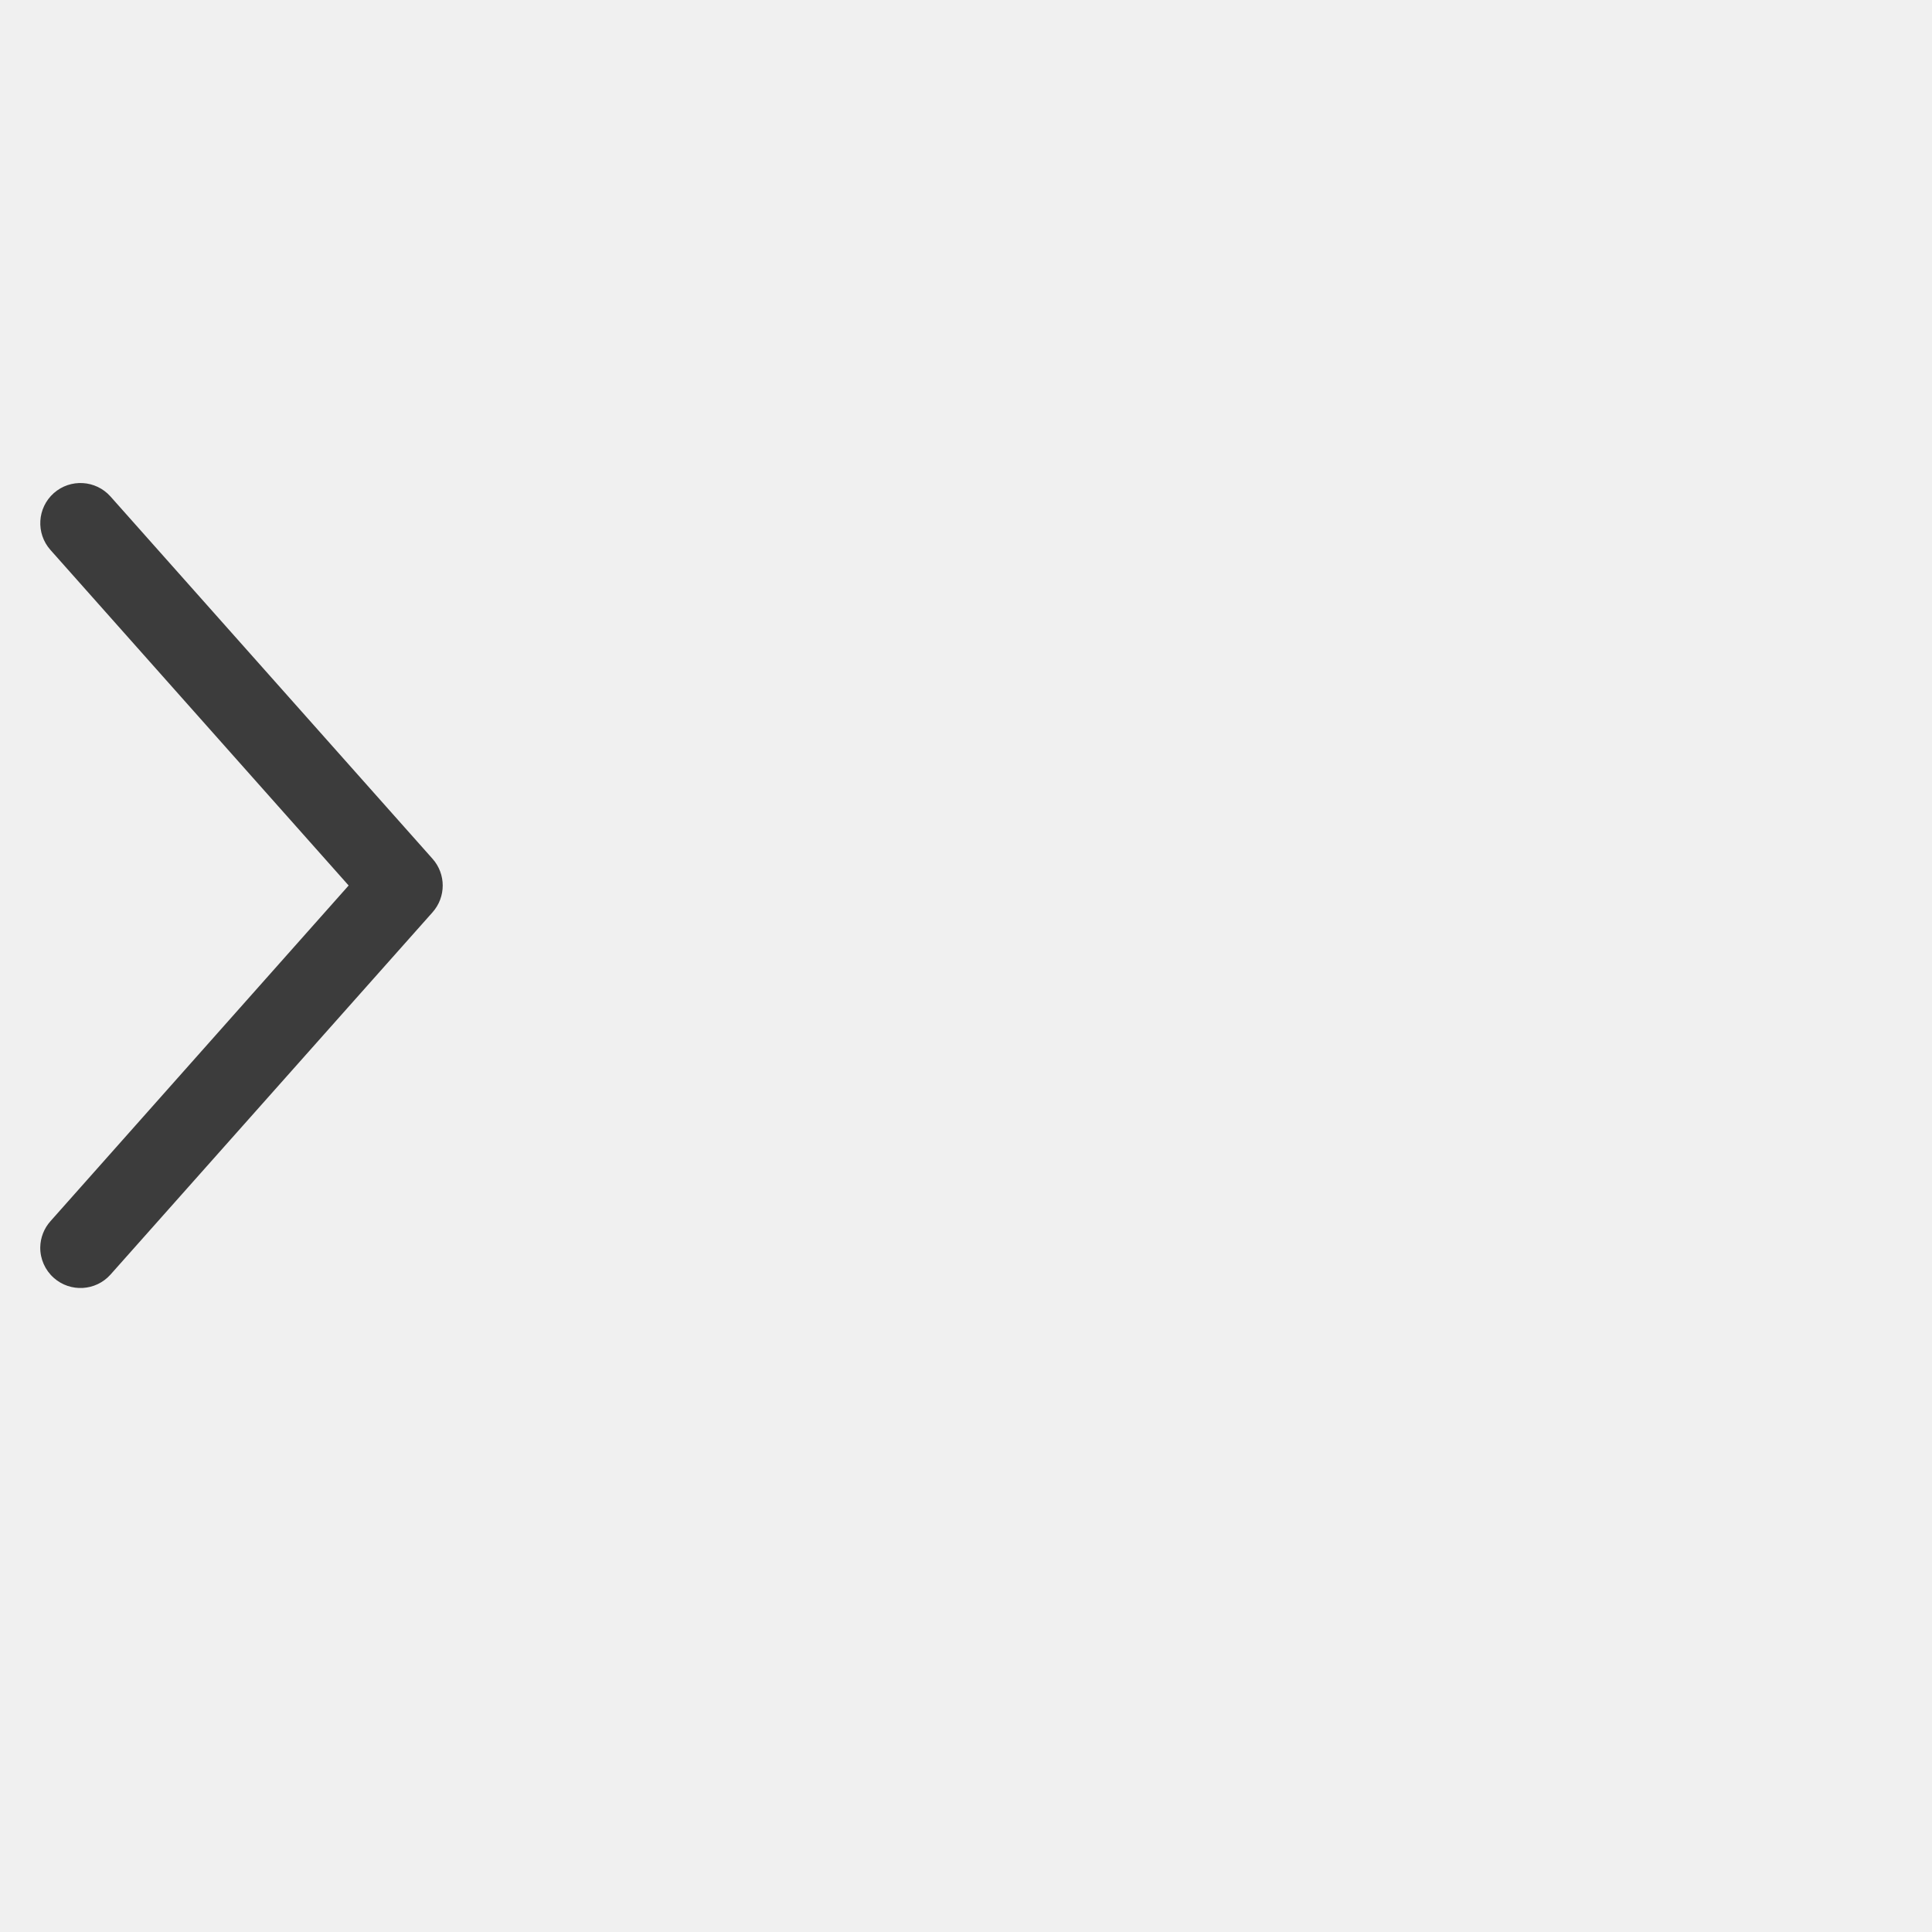
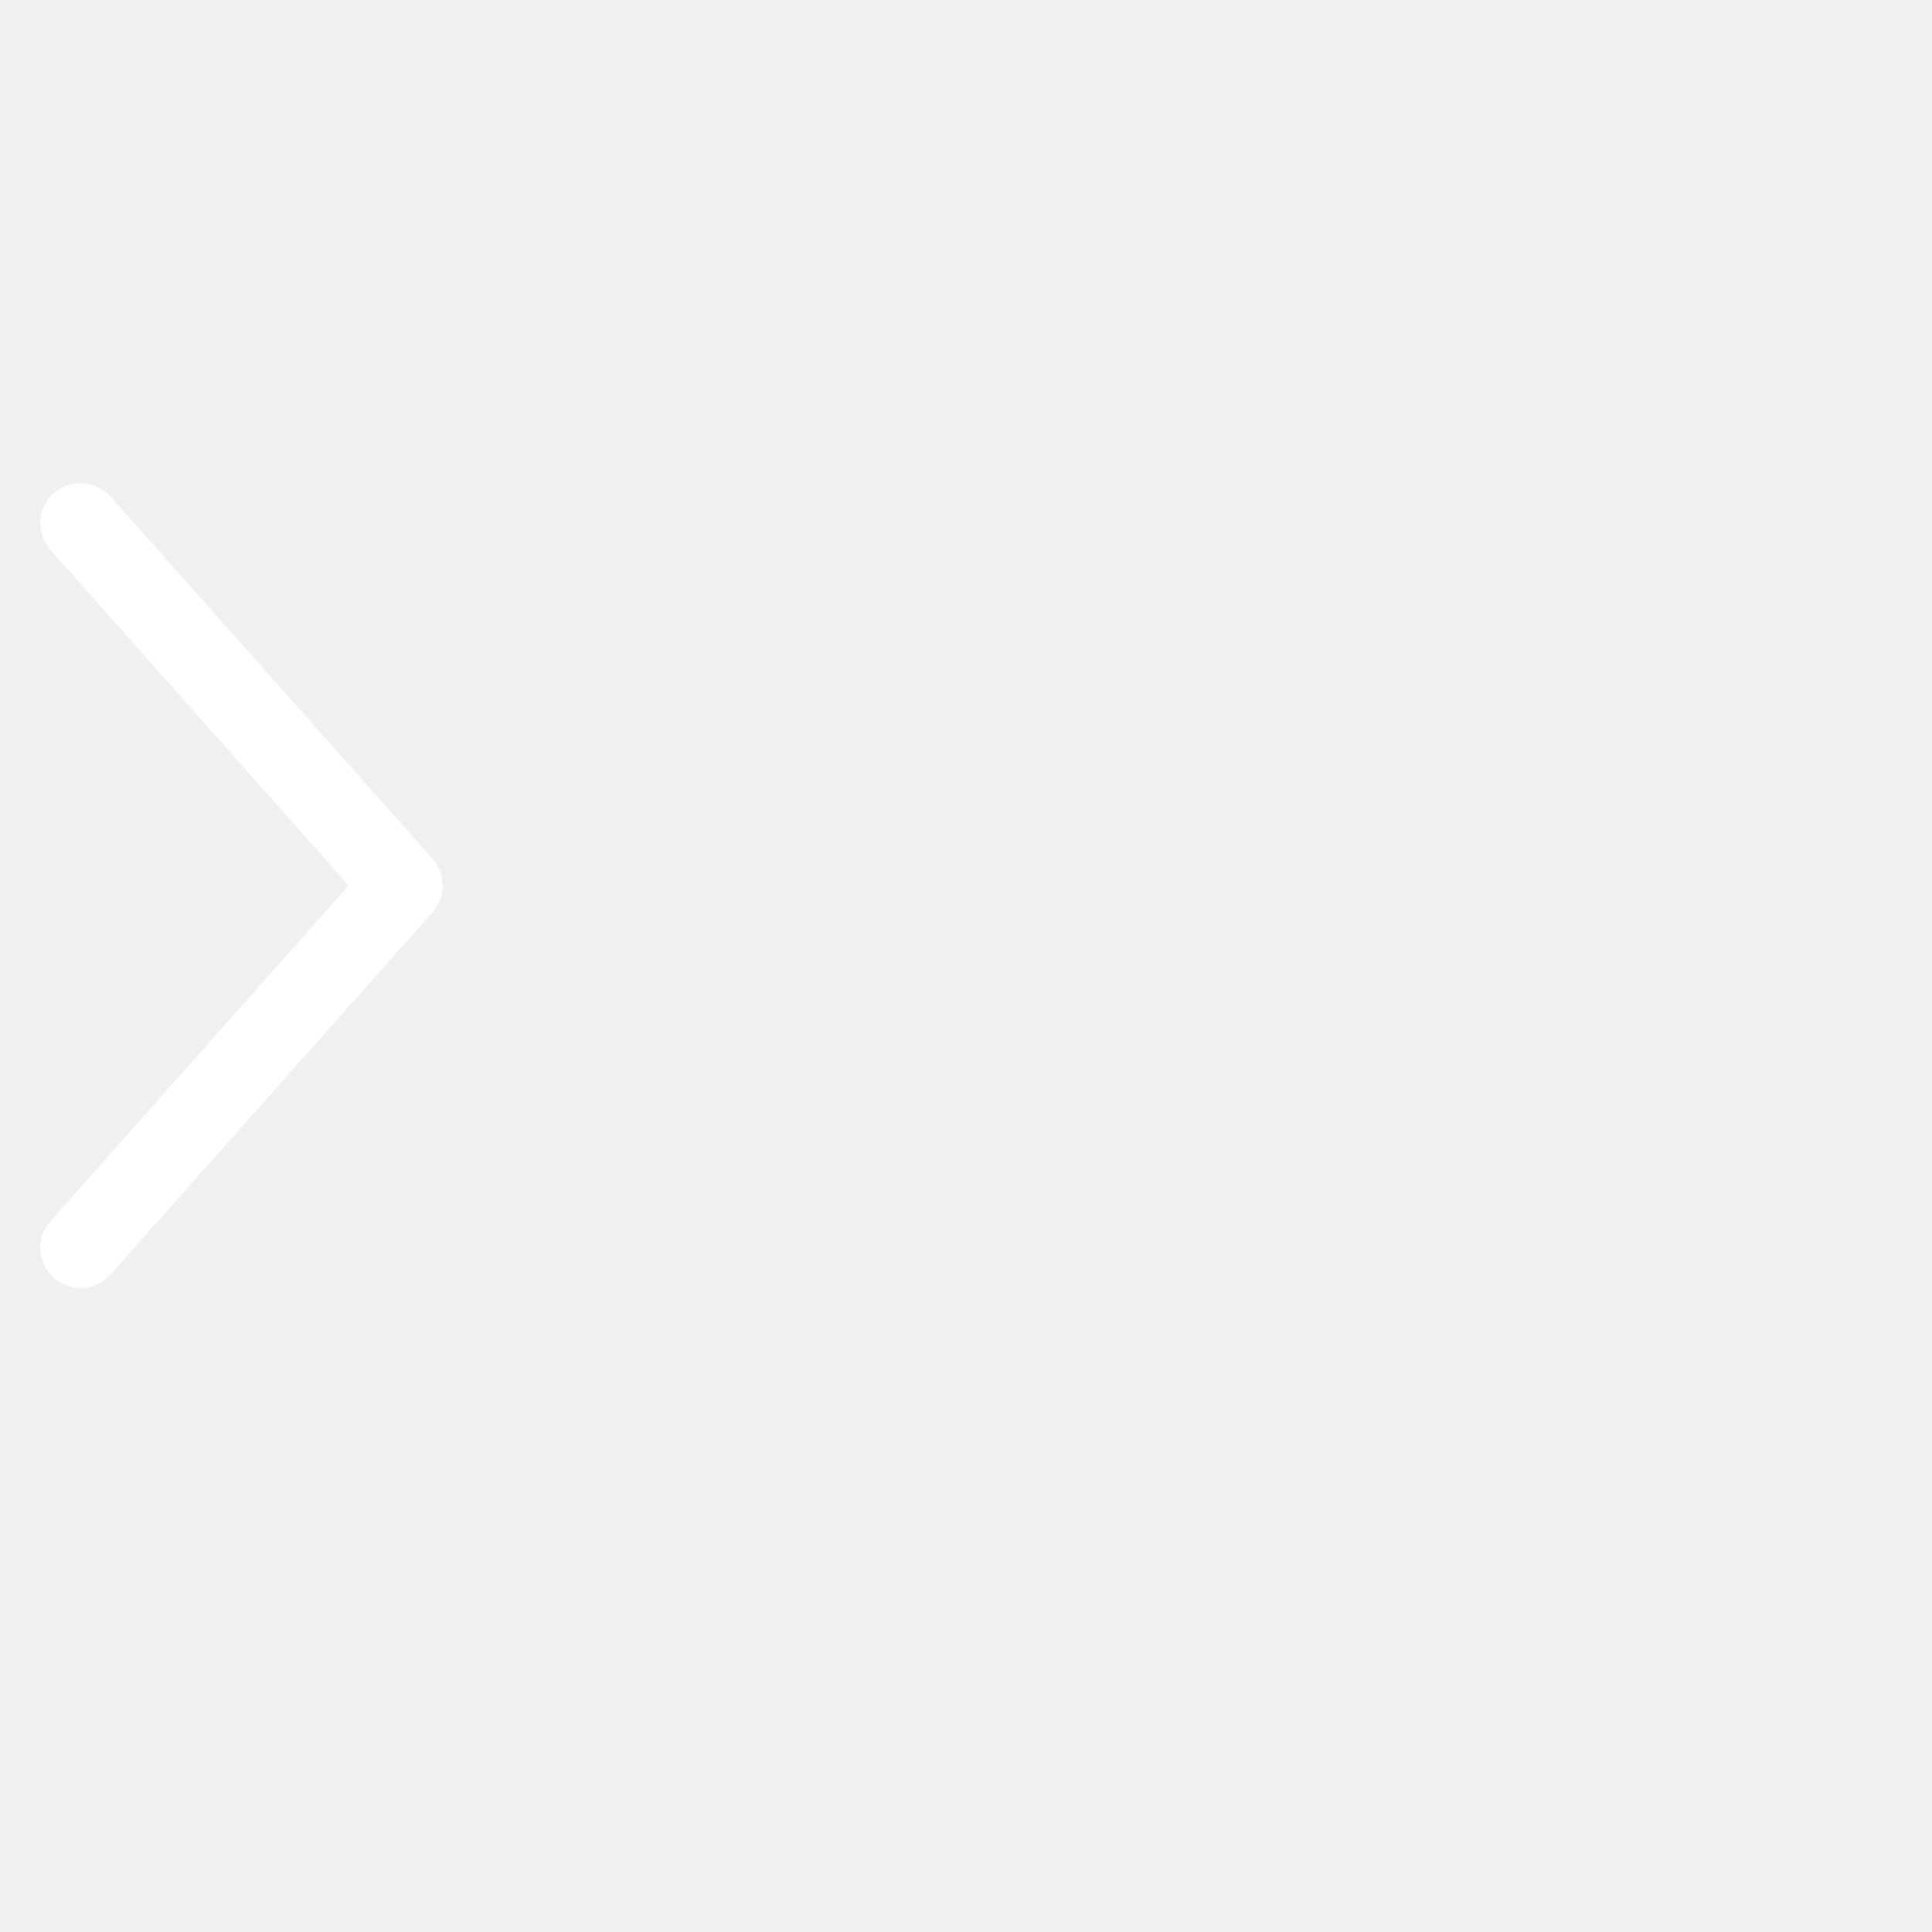
- <svg xmlns="http://www.w3.org/2000/svg" viewBox="0 0 24 24">
-   <path d="M.5 15.495a.5.5 0 0 0 .168.379.5.5 0 0 0 .705-.041l4-4.5a.5.5 0 0 0 0-.665l-4-4.5a.5.5 0 0 0-.705-.042.5.5 0 0 0-.041.706L4.331 11 .627 15.17a.5.5 0 0 0-.127.326z" color="#000" fill="#3c3c3c" style="font-feature-settings:normal;font-variant-alternates:normal;font-variant-caps:normal;font-variant-ligatures:normal;font-variant-numeric:normal;font-variant-position:normal;isolation:auto;mix-blend-mode:normal;shape-padding:0;text-decoration-color:#000;text-decoration-line:none;text-decoration-style:solid;text-indent:0;text-orientation:mixed;text-transform:none;white-space:normal" />
+ <svg xmlns="http://www.w3.org/2000/svg" version="1.1" viewBox="0 0 24 24">
+   <path d="M.5 15.495a.5.5 0 0 0 .168.379.5.5 0 0 0 .705-.041l4-4.5a.5.5 0 0 0 0-.665l-4-4.5a.5.5 0 0 0-.705-.042.5.5 0 0 0-.041.706L4.331 11 .627 15.17a.5.5 0 0 0-.127.326z" fill="#fff" style="font-feature-settings:normal;font-variant-alternates:normal;font-variant-caps:normal;font-variant-ligatures:normal;font-variant-numeric:normal;font-variant-position:normal;isolation:auto;mix-blend-mode:normal;shape-padding:0;text-decoration-color:#000;text-decoration-line:none;text-decoration-style:solid;text-indent:0;text-orientation:mixed;text-transform:none;white-space:normal" />
</svg>
